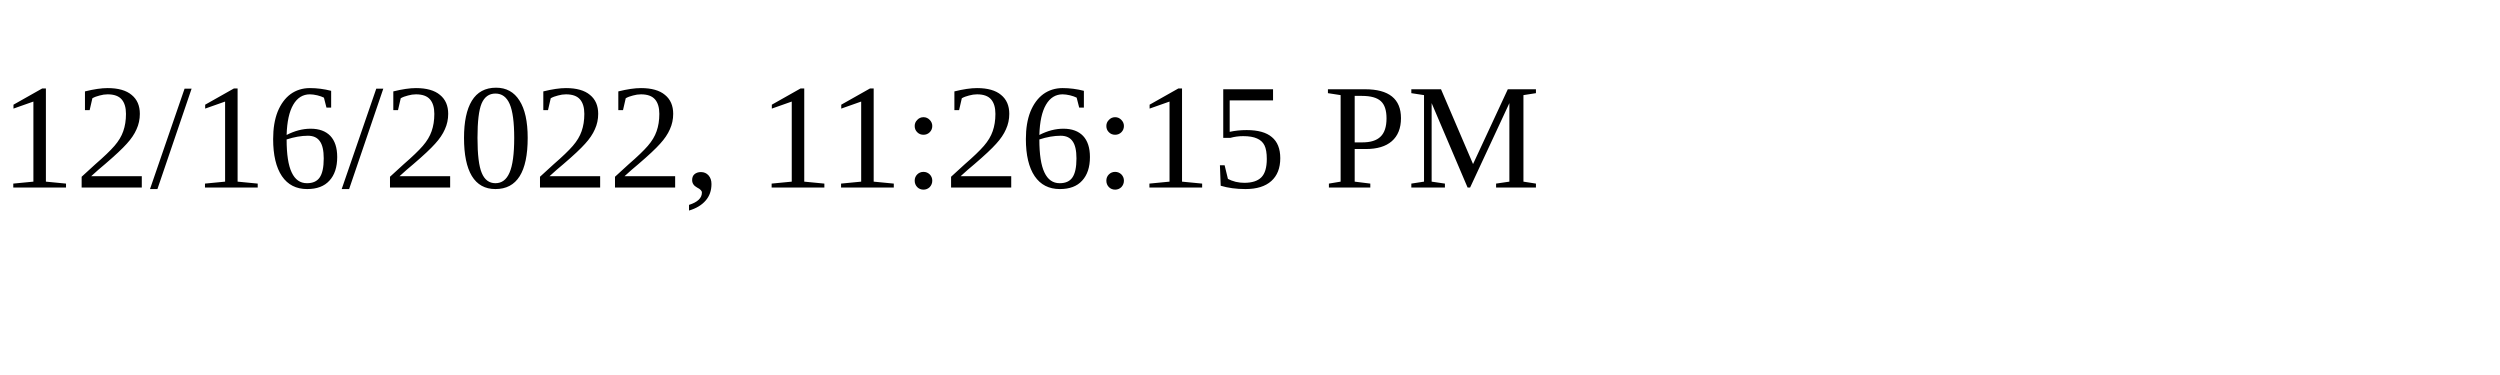
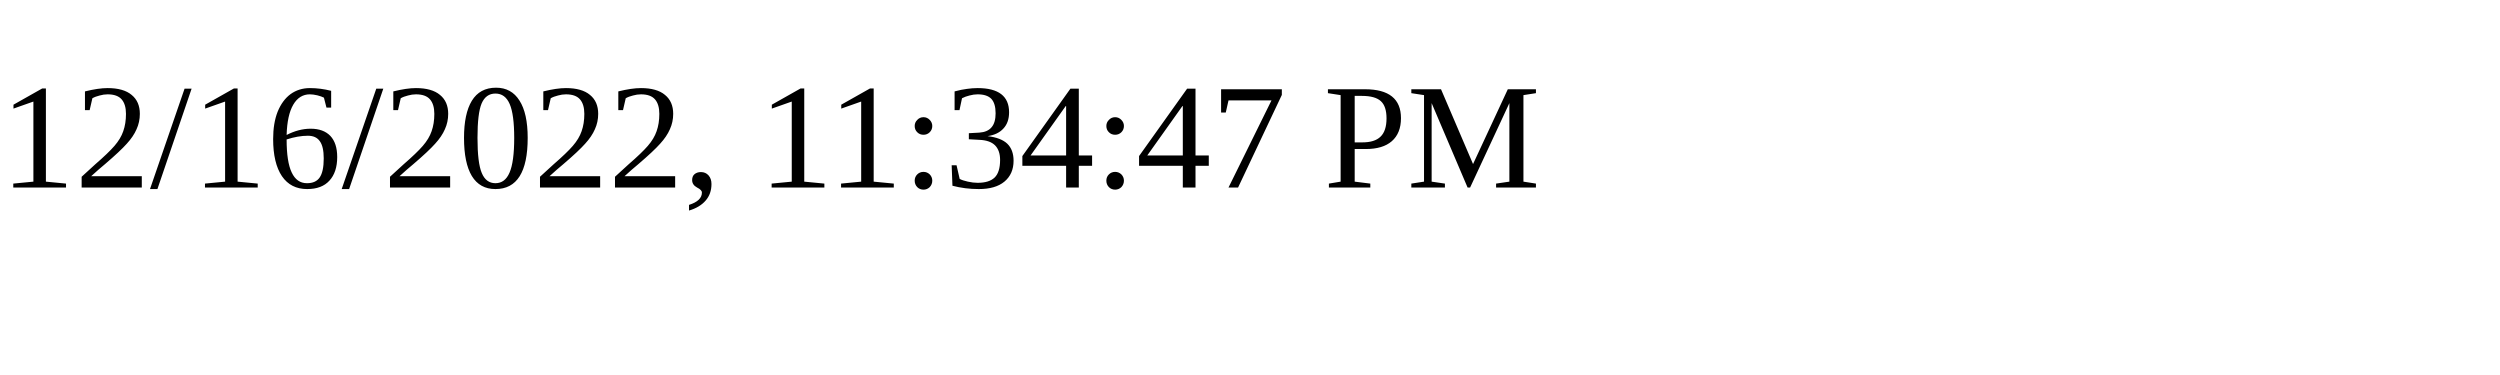
<svg xmlns="http://www.w3.org/2000/svg" height="30" width="200">
-   <text x="0" y="15">12/16/2022, 11:26:15 PM</text>
+   <text x="0" y="15">12/16/2022, 11:34:47 PM</text>
</svg>
